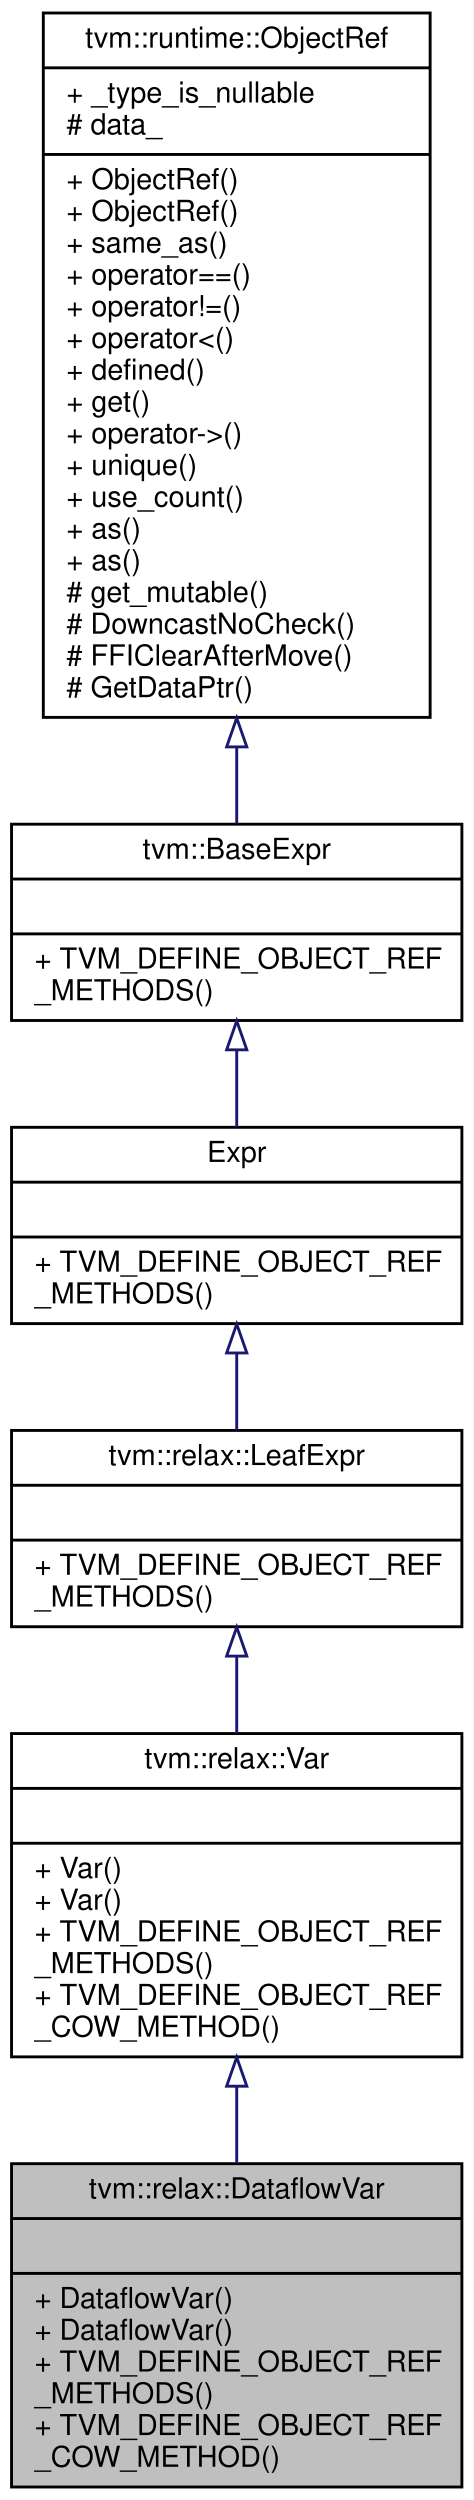
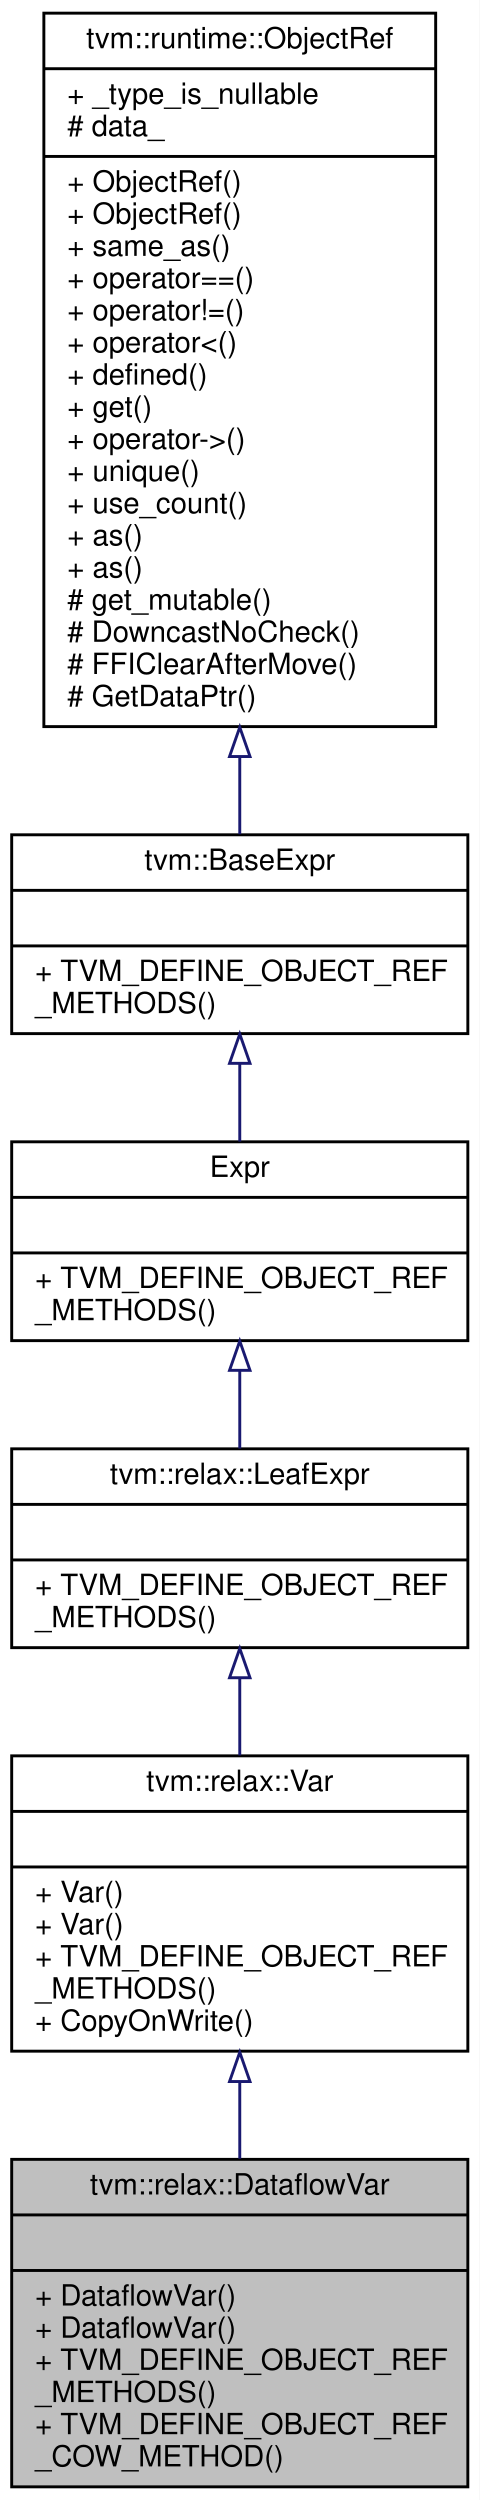
- <svg xmlns="http://www.w3.org/2000/svg" xmlns:xlink="http://www.w3.org/1999/xlink" width="164pt" height="866pt" viewBox="0.00 0.00 164.00 866.00">
-   <g id="graph0" class="graph" transform="scale(1 1) rotate(0) translate(4 862)">
-     <polygon fill="white" stroke="transparent" points="-4,4 -4,-862 160,-862 160,4 -4,4" />
+ <svg xmlns="http://www.w3.org/2000/svg" xmlns:xlink="http://www.w3.org/1999/xlink" width="164pt" height="855pt" viewBox="0.00 0.00 164.00 855.00">
+   <g id="graph0" class="graph" transform="scale(1 1) rotate(0) translate(4 851)">
+     <polygon fill="white" stroke="transparent" points="-4,4 -4,-851 160,-851 160,4 -4,4" />
    <g id="node1" class="node">
      <g id="a_node1">
        <a xlink:title=" ">
          <polygon fill="#bfbfbf" stroke="black" points="0,-0.5 0,-112.5 156,-112.5 156,-0.5 0,-0.5" />
          <text text-anchor="middle" x="78" y="-100.5" font-family="Helvetica,sans-Serif" font-size="10.00">tvm::relax::DataflowVar</text>
          <polyline fill="none" stroke="black" points="0,-93.5 156,-93.5 " />
          <text text-anchor="middle" x="78" y="-81.5" font-family="Helvetica,sans-Serif" font-size="10.00"> </text>
          <polyline fill="none" stroke="black" points="0,-74.5 156,-74.5 " />
          <text text-anchor="start" x="8" y="-62.5" font-family="Helvetica,sans-Serif" font-size="10.00">+ DataflowVar()</text>
          <text text-anchor="start" x="8" y="-51.5" font-family="Helvetica,sans-Serif" font-size="10.00">+ DataflowVar()</text>
          <text text-anchor="start" x="8" y="-40.5" font-family="Helvetica,sans-Serif" font-size="10.00">+ TVM_DEFINE_OBJECT_REF</text>
          <text text-anchor="start" x="8" y="-29.5" font-family="Helvetica,sans-Serif" font-size="10.00">_METHODS()</text>
          <text text-anchor="start" x="8" y="-18.5" font-family="Helvetica,sans-Serif" font-size="10.00">+ TVM_DEFINE_OBJECT_REF</text>
          <text text-anchor="start" x="8" y="-7.5" font-family="Helvetica,sans-Serif" font-size="10.00">_COW_METHOD()</text>
        </a>
      </g>
    </g>
    <g id="node2" class="node">
      <g id="a_node2">
        <a xlink:href="classtvm_1_1relax_1_1Var.html" target="_top" xlink:title=" ">
-           <polygon fill="white" stroke="black" points="0,-149.5 0,-261.5 156,-261.5 156,-149.5 0,-149.5" />
-           <text text-anchor="middle" x="78" y="-249.5" font-family="Helvetica,sans-Serif" font-size="10.00">tvm::relax::Var</text>
-           <polyline fill="none" stroke="black" points="0,-242.5 156,-242.5 " />
-           <text text-anchor="middle" x="78" y="-230.5" font-family="Helvetica,sans-Serif" font-size="10.00"> </text>
-           <polyline fill="none" stroke="black" points="0,-223.5 156,-223.5 " />
-           <text text-anchor="start" x="8" y="-211.5" font-family="Helvetica,sans-Serif" font-size="10.00">+ Var()</text>
+           <polygon fill="white" stroke="black" points="0,-149.5 0,-250.5 156,-250.5 156,-149.5 0,-149.5" />
+           <text text-anchor="middle" x="78" y="-238.5" font-family="Helvetica,sans-Serif" font-size="10.00">tvm::relax::Var</text>
+           <polyline fill="none" stroke="black" points="0,-231.5 156,-231.5 " />
+           <text text-anchor="middle" x="78" y="-219.5" font-family="Helvetica,sans-Serif" font-size="10.00"> </text>
+           <polyline fill="none" stroke="black" points="0,-212.5 156,-212.5 " />
          <text text-anchor="start" x="8" y="-200.5" font-family="Helvetica,sans-Serif" font-size="10.00">+ Var()</text>
-           <text text-anchor="start" x="8" y="-189.5" font-family="Helvetica,sans-Serif" font-size="10.00">+ TVM_DEFINE_OBJECT_REF</text>
-           <text text-anchor="start" x="8" y="-178.5" font-family="Helvetica,sans-Serif" font-size="10.00">_METHODS()</text>
-           <text text-anchor="start" x="8" y="-167.5" font-family="Helvetica,sans-Serif" font-size="10.00">+ TVM_DEFINE_OBJECT_REF</text>
-           <text text-anchor="start" x="8" y="-156.5" font-family="Helvetica,sans-Serif" font-size="10.00">_COW_METHOD()</text>
+           <text text-anchor="start" x="8" y="-189.5" font-family="Helvetica,sans-Serif" font-size="10.00">+ Var()</text>
+           <text text-anchor="start" x="8" y="-178.5" font-family="Helvetica,sans-Serif" font-size="10.00">+ TVM_DEFINE_OBJECT_REF</text>
+           <text text-anchor="start" x="8" y="-167.5" font-family="Helvetica,sans-Serif" font-size="10.00">_METHODS()</text>
+           <text text-anchor="start" x="8" y="-156.5" font-family="Helvetica,sans-Serif" font-size="10.00">+ CopyOnWrite()</text>
        </a>
      </g>
    </g>
    <g id="edge1" class="edge">
-       <path fill="none" stroke="midnightblue" d="M78,-139.18C78,-130.43 78,-121.52 78,-112.96" />
-       <polygon fill="none" stroke="midnightblue" points="74.5,-139.34 78,-149.34 81.5,-139.34 74.5,-139.34" />
+       <path fill="none" stroke="midnightblue" d="M78,-139.01C78,-130.29 78,-121.34 78,-112.72" />
+       <polygon fill="none" stroke="midnightblue" points="74.5,-139.11 78,-149.11 81.5,-139.11 74.5,-139.11" />
    </g>
    <g id="node3" class="node">
      <g id="a_node3">
        <a xlink:href="classtvm_1_1relax_1_1LeafExpr.html" target="_top" xlink:title="Managed reference to BaseExprNode.">
-           <polygon fill="white" stroke="black" points="0,-298.5 0,-366.5 156,-366.5 156,-298.5 0,-298.5" />
-           <text text-anchor="middle" x="78" y="-354.5" font-family="Helvetica,sans-Serif" font-size="10.00">tvm::relax::LeafExpr</text>
-           <polyline fill="none" stroke="black" points="0,-347.5 156,-347.5 " />
-           <text text-anchor="middle" x="78" y="-335.5" font-family="Helvetica,sans-Serif" font-size="10.00"> </text>
-           <polyline fill="none" stroke="black" points="0,-328.5 156,-328.5 " />
-           <text text-anchor="start" x="8" y="-316.5" font-family="Helvetica,sans-Serif" font-size="10.00">+ TVM_DEFINE_OBJECT_REF</text>
-           <text text-anchor="start" x="8" y="-305.5" font-family="Helvetica,sans-Serif" font-size="10.00">_METHODS()</text>
+           <polygon fill="white" stroke="black" points="0,-287.5 0,-355.5 156,-355.5 156,-287.5 0,-287.5" />
+           <text text-anchor="middle" x="78" y="-343.5" font-family="Helvetica,sans-Serif" font-size="10.00">tvm::relax::LeafExpr</text>
+           <polyline fill="none" stroke="black" points="0,-336.5 156,-336.5 " />
+           <text text-anchor="middle" x="78" y="-324.5" font-family="Helvetica,sans-Serif" font-size="10.00"> </text>
+           <polyline fill="none" stroke="black" points="0,-317.5 156,-317.5 " />
+           <text text-anchor="start" x="8" y="-305.5" font-family="Helvetica,sans-Serif" font-size="10.00">+ TVM_DEFINE_OBJECT_REF</text>
+           <text text-anchor="start" x="8" y="-294.5" font-family="Helvetica,sans-Serif" font-size="10.00">_METHODS()</text>
        </a>
      </g>
    </g>
    <g id="edge2" class="edge">
-       <path fill="none" stroke="midnightblue" d="M78,-288.18C78,-279.6 78,-270.49 78,-261.59" />
-       <polygon fill="none" stroke="midnightblue" points="74.5,-288.33 78,-298.33 81.5,-288.33 74.5,-288.33" />
+       <path fill="none" stroke="midnightblue" d="M78,-277.05C78,-268.47 78,-259.41 78,-250.65" />
+       <polygon fill="none" stroke="midnightblue" points="74.5,-277.21 78,-287.21 81.5,-277.21 74.5,-277.21" />
    </g>
    <g id="node4" class="node">
      <g id="a_node4">
        <a xlink:href="classtvm_1_1RelayExpr.html" target="_top" xlink:title="Managed reference to RelayExprNode.">
-           <polygon fill="white" stroke="black" points="0,-403.5 0,-471.5 156,-471.5 156,-403.5 0,-403.5" />
-           <text text-anchor="middle" x="78" y="-459.5" font-family="Helvetica,sans-Serif" font-size="10.00">Expr</text>
-           <polyline fill="none" stroke="black" points="0,-452.5 156,-452.5 " />
-           <text text-anchor="middle" x="78" y="-440.5" font-family="Helvetica,sans-Serif" font-size="10.00"> </text>
-           <polyline fill="none" stroke="black" points="0,-433.5 156,-433.5 " />
-           <text text-anchor="start" x="8" y="-421.5" font-family="Helvetica,sans-Serif" font-size="10.00">+ TVM_DEFINE_OBJECT_REF</text>
-           <text text-anchor="start" x="8" y="-410.5" font-family="Helvetica,sans-Serif" font-size="10.00">_METHODS()</text>
+           <polygon fill="white" stroke="black" points="0,-392.5 0,-460.5 156,-460.5 156,-392.5 0,-392.5" />
+           <text text-anchor="middle" x="78" y="-448.5" font-family="Helvetica,sans-Serif" font-size="10.00">Expr</text>
+           <polyline fill="none" stroke="black" points="0,-441.5 156,-441.5 " />
+           <text text-anchor="middle" x="78" y="-429.5" font-family="Helvetica,sans-Serif" font-size="10.00"> </text>
+           <polyline fill="none" stroke="black" points="0,-422.5 156,-422.5 " />
+           <text text-anchor="start" x="8" y="-410.5" font-family="Helvetica,sans-Serif" font-size="10.00">+ TVM_DEFINE_OBJECT_REF</text>
+           <text text-anchor="start" x="8" y="-399.5" font-family="Helvetica,sans-Serif" font-size="10.00">_METHODS()</text>
        </a>
      </g>
    </g>
    <g id="edge3" class="edge">
-       <path fill="none" stroke="midnightblue" d="M78,-393.14C78,-384.26 78,-375.04 78,-366.59" />
-       <polygon fill="none" stroke="midnightblue" points="74.5,-393.34 78,-403.34 81.5,-393.34 74.5,-393.34" />
+       <path fill="none" stroke="midnightblue" d="M78,-382.14C78,-373.26 78,-364.04 78,-355.59" />
+       <polygon fill="none" stroke="midnightblue" points="74.5,-382.34 78,-392.34 81.5,-382.34 74.5,-382.34" />
    </g>
    <g id="node5" class="node">
      <g id="a_node5">
        <a xlink:href="classtvm_1_1BaseExpr.html" target="_top" xlink:title="Managed reference to BaseExprNode.">
-           <polygon fill="white" stroke="black" points="0,-508.5 0,-576.5 156,-576.5 156,-508.5 0,-508.5" />
-           <text text-anchor="middle" x="78" y="-564.5" font-family="Helvetica,sans-Serif" font-size="10.00">tvm::BaseExpr</text>
-           <polyline fill="none" stroke="black" points="0,-557.5 156,-557.5 " />
-           <text text-anchor="middle" x="78" y="-545.5" font-family="Helvetica,sans-Serif" font-size="10.00"> </text>
-           <polyline fill="none" stroke="black" points="0,-538.5 156,-538.5 " />
-           <text text-anchor="start" x="8" y="-526.5" font-family="Helvetica,sans-Serif" font-size="10.00">+ TVM_DEFINE_OBJECT_REF</text>
-           <text text-anchor="start" x="8" y="-515.5" font-family="Helvetica,sans-Serif" font-size="10.00">_METHODS()</text>
+           <polygon fill="white" stroke="black" points="0,-497.5 0,-565.5 156,-565.5 156,-497.5 0,-497.5" />
+           <text text-anchor="middle" x="78" y="-553.5" font-family="Helvetica,sans-Serif" font-size="10.00">tvm::BaseExpr</text>
+           <polyline fill="none" stroke="black" points="0,-546.5 156,-546.5 " />
+           <text text-anchor="middle" x="78" y="-534.5" font-family="Helvetica,sans-Serif" font-size="10.00"> </text>
+           <polyline fill="none" stroke="black" points="0,-527.5 156,-527.5 " />
+           <text text-anchor="start" x="8" y="-515.5" font-family="Helvetica,sans-Serif" font-size="10.00">+ TVM_DEFINE_OBJECT_REF</text>
+           <text text-anchor="start" x="8" y="-504.5" font-family="Helvetica,sans-Serif" font-size="10.00">_METHODS()</text>
        </a>
      </g>
    </g>
    <g id="edge4" class="edge">
-       <path fill="none" stroke="midnightblue" d="M78,-498.14C78,-489.26 78,-480.04 78,-471.59" />
-       <polygon fill="none" stroke="midnightblue" points="74.5,-498.34 78,-508.34 81.5,-498.34 74.5,-498.34" />
+       <path fill="none" stroke="midnightblue" d="M78,-487.14C78,-478.26 78,-469.04 78,-460.59" />
+       <polygon fill="none" stroke="midnightblue" points="74.5,-487.34 78,-497.34 81.5,-487.34 74.5,-487.34" />
    </g>
    <g id="node6" class="node">
      <g id="a_node6">
        <a xlink:href="classtvm_1_1runtime_1_1ObjectRef.html" target="_top" xlink:title="Base class of all object reference.">
-           <polygon fill="white" stroke="black" points="11,-613.5 11,-857.5 145,-857.5 145,-613.5 11,-613.5" />
-           <text text-anchor="middle" x="78" y="-845.5" font-family="Helvetica,sans-Serif" font-size="10.00">tvm::runtime::ObjectRef</text>
-           <polyline fill="none" stroke="black" points="11,-838.5 145,-838.5 " />
-           <text text-anchor="start" x="19" y="-826.5" font-family="Helvetica,sans-Serif" font-size="10.00">+ _type_is_nullable</text>
-           <text text-anchor="start" x="19" y="-815.5" font-family="Helvetica,sans-Serif" font-size="10.00"># data_</text>
-           <polyline fill="none" stroke="black" points="11,-808.5 145,-808.5 " />
-           <text text-anchor="start" x="19" y="-796.5" font-family="Helvetica,sans-Serif" font-size="10.00">+ ObjectRef()</text>
+           <polygon fill="white" stroke="black" points="11,-602.5 11,-846.5 145,-846.5 145,-602.5 11,-602.5" />
+           <text text-anchor="middle" x="78" y="-834.5" font-family="Helvetica,sans-Serif" font-size="10.00">tvm::runtime::ObjectRef</text>
+           <polyline fill="none" stroke="black" points="11,-827.5 145,-827.5 " />
+           <text text-anchor="start" x="19" y="-815.5" font-family="Helvetica,sans-Serif" font-size="10.00">+ _type_is_nullable</text>
+           <text text-anchor="start" x="19" y="-804.5" font-family="Helvetica,sans-Serif" font-size="10.00"># data_</text>
+           <polyline fill="none" stroke="black" points="11,-797.5 145,-797.5 " />
          <text text-anchor="start" x="19" y="-785.5" font-family="Helvetica,sans-Serif" font-size="10.00">+ ObjectRef()</text>
-           <text text-anchor="start" x="19" y="-774.5" font-family="Helvetica,sans-Serif" font-size="10.00">+ same_as()</text>
-           <text text-anchor="start" x="19" y="-763.5" font-family="Helvetica,sans-Serif" font-size="10.00">+ operator==()</text>
-           <text text-anchor="start" x="19" y="-752.5" font-family="Helvetica,sans-Serif" font-size="10.00">+ operator!=()</text>
-           <text text-anchor="start" x="19" y="-741.5" font-family="Helvetica,sans-Serif" font-size="10.00">+ operator&lt;()</text>
-           <text text-anchor="start" x="19" y="-730.5" font-family="Helvetica,sans-Serif" font-size="10.00">+ defined()</text>
-           <text text-anchor="start" x="19" y="-719.5" font-family="Helvetica,sans-Serif" font-size="10.00">+ get()</text>
-           <text text-anchor="start" x="19" y="-708.5" font-family="Helvetica,sans-Serif" font-size="10.00">+ operator-&gt;()</text>
-           <text text-anchor="start" x="19" y="-697.5" font-family="Helvetica,sans-Serif" font-size="10.00">+ unique()</text>
-           <text text-anchor="start" x="19" y="-686.5" font-family="Helvetica,sans-Serif" font-size="10.00">+ use_count()</text>
-           <text text-anchor="start" x="19" y="-675.5" font-family="Helvetica,sans-Serif" font-size="10.00">+ as()</text>
+           <text text-anchor="start" x="19" y="-774.5" font-family="Helvetica,sans-Serif" font-size="10.00">+ ObjectRef()</text>
+           <text text-anchor="start" x="19" y="-763.5" font-family="Helvetica,sans-Serif" font-size="10.00">+ same_as()</text>
+           <text text-anchor="start" x="19" y="-752.5" font-family="Helvetica,sans-Serif" font-size="10.00">+ operator==()</text>
+           <text text-anchor="start" x="19" y="-741.5" font-family="Helvetica,sans-Serif" font-size="10.00">+ operator!=()</text>
+           <text text-anchor="start" x="19" y="-730.5" font-family="Helvetica,sans-Serif" font-size="10.00">+ operator&lt;()</text>
+           <text text-anchor="start" x="19" y="-719.5" font-family="Helvetica,sans-Serif" font-size="10.00">+ defined()</text>
+           <text text-anchor="start" x="19" y="-708.5" font-family="Helvetica,sans-Serif" font-size="10.00">+ get()</text>
+           <text text-anchor="start" x="19" y="-697.5" font-family="Helvetica,sans-Serif" font-size="10.00">+ operator-&gt;()</text>
+           <text text-anchor="start" x="19" y="-686.5" font-family="Helvetica,sans-Serif" font-size="10.00">+ unique()</text>
+           <text text-anchor="start" x="19" y="-675.5" font-family="Helvetica,sans-Serif" font-size="10.00">+ use_count()</text>
          <text text-anchor="start" x="19" y="-664.5" font-family="Helvetica,sans-Serif" font-size="10.00">+ as()</text>
-           <text text-anchor="start" x="19" y="-653.5" font-family="Helvetica,sans-Serif" font-size="10.00"># get_mutable()</text>
-           <text text-anchor="start" x="19" y="-642.5" font-family="Helvetica,sans-Serif" font-size="10.00"># DowncastNoCheck()</text>
-           <text text-anchor="start" x="19" y="-631.5" font-family="Helvetica,sans-Serif" font-size="10.00"># FFIClearAfterMove()</text>
-           <text text-anchor="start" x="19" y="-620.5" font-family="Helvetica,sans-Serif" font-size="10.00"># GetDataPtr()</text>
+           <text text-anchor="start" x="19" y="-653.5" font-family="Helvetica,sans-Serif" font-size="10.00">+ as()</text>
+           <text text-anchor="start" x="19" y="-642.5" font-family="Helvetica,sans-Serif" font-size="10.00"># get_mutable()</text>
+           <text text-anchor="start" x="19" y="-631.5" font-family="Helvetica,sans-Serif" font-size="10.00"># DowncastNoCheck()</text>
+           <text text-anchor="start" x="19" y="-620.5" font-family="Helvetica,sans-Serif" font-size="10.00"># FFIClearAfterMove()</text>
+           <text text-anchor="start" x="19" y="-609.5" font-family="Helvetica,sans-Serif" font-size="10.00"># GetDataPtr()</text>
        </a>
      </g>
    </g>
    <g id="edge5" class="edge">
-       <path fill="none" stroke="midnightblue" d="M78,-603.15C78,-593.63 78,-584.65 78,-576.7" />
-       <polygon fill="none" stroke="midnightblue" points="74.5,-603.27 78,-613.27 81.5,-603.27 74.5,-603.27" />
+       <path fill="none" stroke="midnightblue" d="M78,-592.15C78,-582.63 78,-573.65 78,-565.7" />
+       <polygon fill="none" stroke="midnightblue" points="74.5,-592.27 78,-602.27 81.5,-592.27 74.5,-592.27" />
    </g>
  </g>
</svg>
